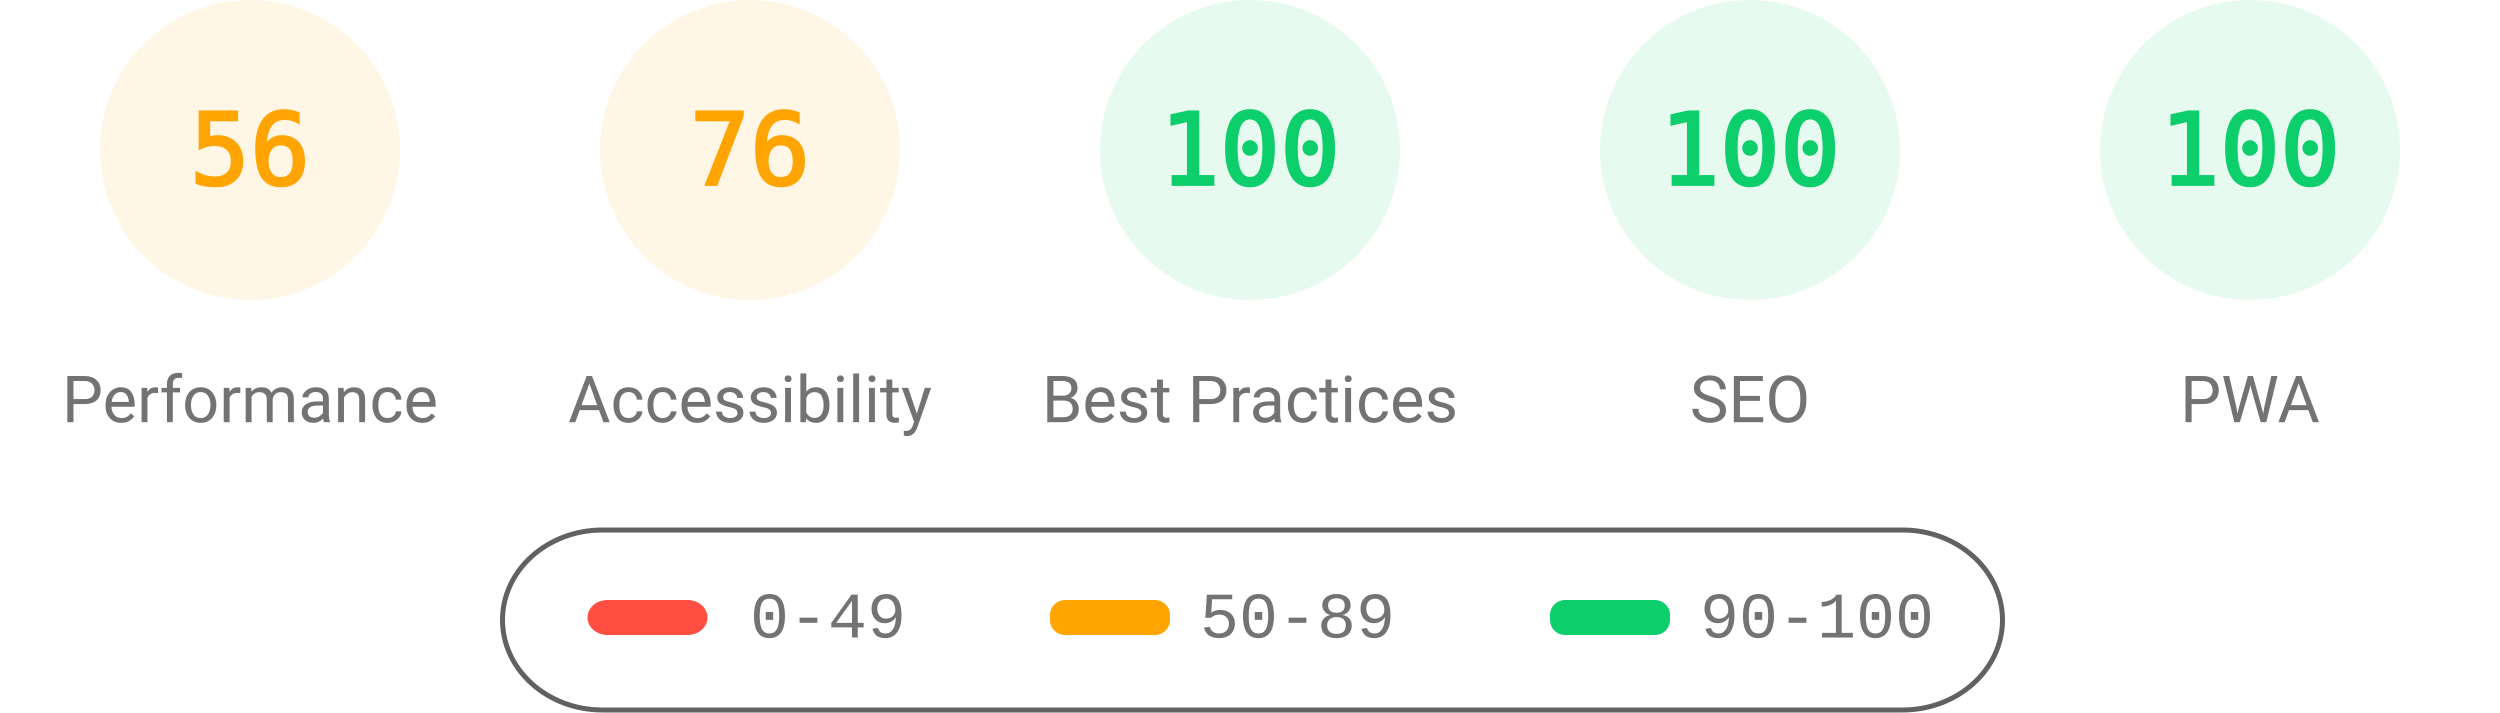
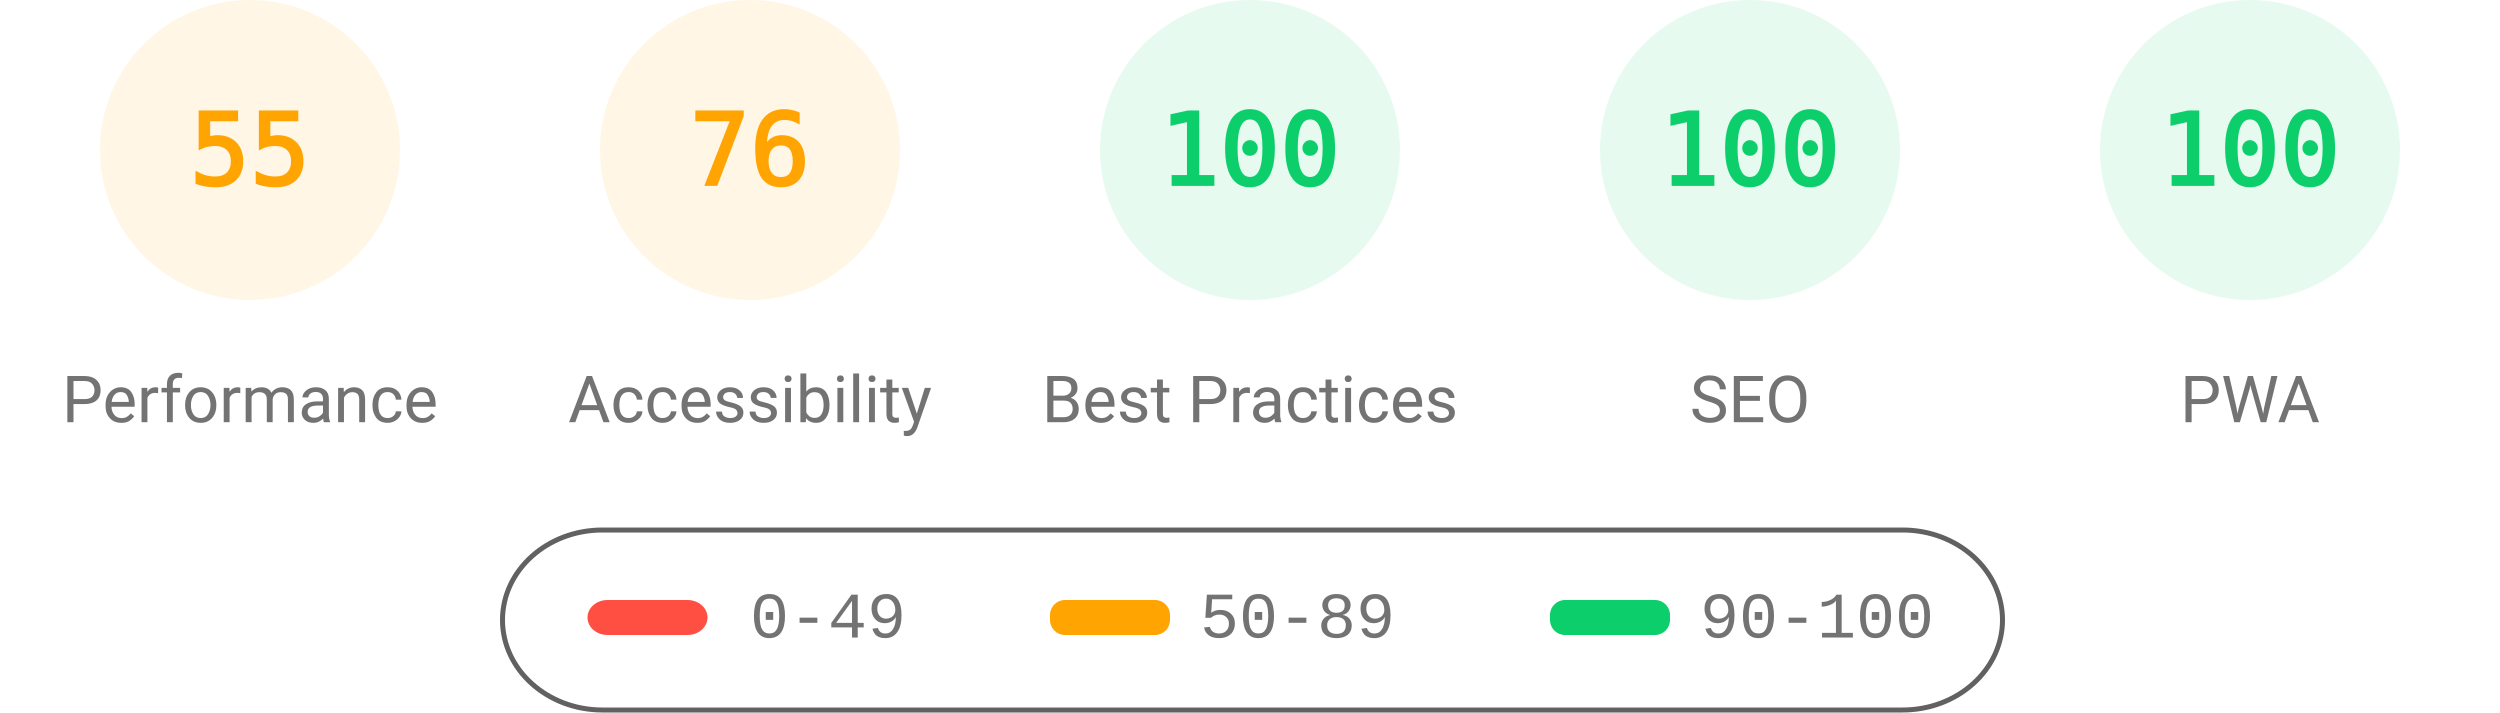
<svg xmlns="http://www.w3.org/2000/svg" fill="none" width="1000" height="285">
  <style>.gauge-base{opacity:.1}.gauge-arc{fill:none;animation-delay:250ms;stroke-linecap:round;transform:rotate(-90deg);transform-origin:100px 60px;animation:load-gauge 1s ease forwards}.guage-text{font-size:40px;font-family:monospace;text-align:center}.guage-red{color:#ff4e42;fill:#ff4e42;stroke:#ff4e42}.guage-orange{color:#ffa400;fill:#ffa400;stroke:#ffa400}.guage-green{color:#0cce6b;fill:#0cce6b;stroke:#0cce6b}.guage-undefined{color:#5c5c5c;fill:#5c5c5c;stroke:#5c5c5c}.guage-title{color:#737373;fill:#737373;stroke:none;font-size:26px;line-height:26px;font-family:Roboto,Halvetica,Arial,sans-serif}@keyframes load-gauge{from{stroke-dasharray:0 352.858}}</style>
  <svg class="guage-div guage-perf guage-orange" viewBox="0 0 200 200" width="200" height="200">
    <circle class="gauge-base" r="56" cx="100" cy="60" stroke-width="8" />
-     <circle class="gauge-arc guage-arc-1" r="56" cx="100" cy="60" stroke-width="8" style="stroke-dasharray:197.04,351.858" />
-     <text class="guage-text" x="100" y="60" alignment-baseline="central" dominant-baseline="central" text-anchor="middle">56</text>
+     <circle class="gauge-arc guage-arc-1" r="56" cx="100" cy="60" stroke-width="8" style="stroke-dasharray:193.522,351.858" />
+     <text class="guage-text" x="100" y="60" alignment-baseline="central" dominant-baseline="central" text-anchor="middle">55</text>
    <text class="guage-title" x="100" y="160" alignment-baseline="central" dominant-baseline="central" text-anchor="middle">Performance</text>
  </svg>
  <svg class="guage-div guage-acc guage-orange" viewBox="0 0 200 200" width="200" height="200" x="200">
    <circle class="gauge-base" r="56" cx="100" cy="60" stroke-width="8" />
    <circle class="gauge-arc guage-arc-2" r="56" cx="100" cy="60" stroke-width="8" style="stroke-dasharray:267.412,351.858" />
    <text class="guage-text" x="100" y="60" alignment-baseline="central" dominant-baseline="central" text-anchor="middle">76</text>
    <text class="guage-title" x="100" y="160" alignment-baseline="central" dominant-baseline="central" text-anchor="middle">Accessibility</text>
  </svg>
  <svg class="guage-div guage-best guage-green" viewBox="0 0 200 200" width="200" height="200" x="400">
    <circle class="gauge-base" r="56" cx="100" cy="60" stroke-width="8" />
    <circle class="gauge-arc guage-arc-3" r="56" cx="100" cy="60" stroke-width="8" style="stroke-dasharray:351.858,351.858" />
    <text class="guage-text" x="100" y="60" alignment-baseline="central" dominant-baseline="central" text-anchor="middle">100</text>
    <text class="guage-title" x="100" y="160" alignment-baseline="central" dominant-baseline="central" text-anchor="middle">Best Practices</text>
  </svg>
  <svg class="guage-div guage-seo guage-green" viewBox="0 0 200 200" width="200" height="200" x="600">
    <circle class="gauge-base" r="56" cx="100" cy="60" stroke-width="8" />
    <circle class="gauge-arc guage-arc-4" r="56" cx="100" cy="60" stroke-width="8" style="stroke-dasharray:351.858,351.858" />
    <text class="guage-text" x="100" y="60" alignment-baseline="central" dominant-baseline="central" text-anchor="middle">100</text>
    <text class="guage-title" x="100" y="160" alignment-baseline="central" dominant-baseline="central" text-anchor="middle">SEO</text>
  </svg>
  <svg class="guage-div guage-pwa guage-green" viewBox="0 0 200 200" width="200" height="200" x="800">
    <circle class="gauge-base" r="56" cx="100" cy="60" stroke-width="8" />
    <circle class="gauge-arc guage-arc-4" r="56" cx="100" cy="60" stroke-width="8" style="stroke-dasharray:351.858,351.858" />
    <text class="guage-text" x="100" y="60" alignment-baseline="central" dominant-baseline="central" text-anchor="middle">100</text>
    <text class="guage-title" x="100" y="160" alignment-baseline="central" dominant-baseline="central" text-anchor="middle">PWA</text>
  </svg>
  <svg width="604" height="76" x="200" y="210">
    <path fill="none" id="canvas_background" d="M-1-1h604v80H-1z" />
    <rect fill-opacity="0" stroke="#616161" stroke-width="2" rx="40" id="svg_2" height="72" width="600" y="2" x="1" fill="#000" />
    <rect stroke="#000" rx="8" id="svg_3" height="14" width="48" y="30" x="35" stroke-opacity="null" stroke-width="0" fill="#ff4e42" />
    <rect stroke="#000" rx="6" id="svg_4" height="14" width="48" y="30" x="220" stroke-opacity="null" stroke-width="0" fill="#ffa400" />
    <rect stroke="#000" rx="6" id="svg_5" height="14" width="48" y="30" x="420" stroke-opacity="null" stroke-width="0" fill="#0cce6b" />
    <text xml:space="preserve" text-anchor="start" font-family="'Courier New', Courier, monospace" font-size="26" id="svg_6" y="45" x="100" stroke-opacity="null" stroke-width="0" stroke="#000" fill="#737373">0-49</text>
    <text xml:space="preserve" text-anchor="start" font-family="'Courier New', Courier, monospace" font-size="26" id="svg_7" y="45" x="280" stroke-opacity="null" stroke-width="0" stroke="#000" fill="#737373">50-89</text>
    <text xml:space="preserve" text-anchor="start" font-family="'Courier New', Courier, monospace" font-size="26" id="svg_8" y="45" x="480" stroke-opacity="null" stroke-width="0" stroke="#000" fill="#737373">90-100</text>
  </svg>
</svg>
